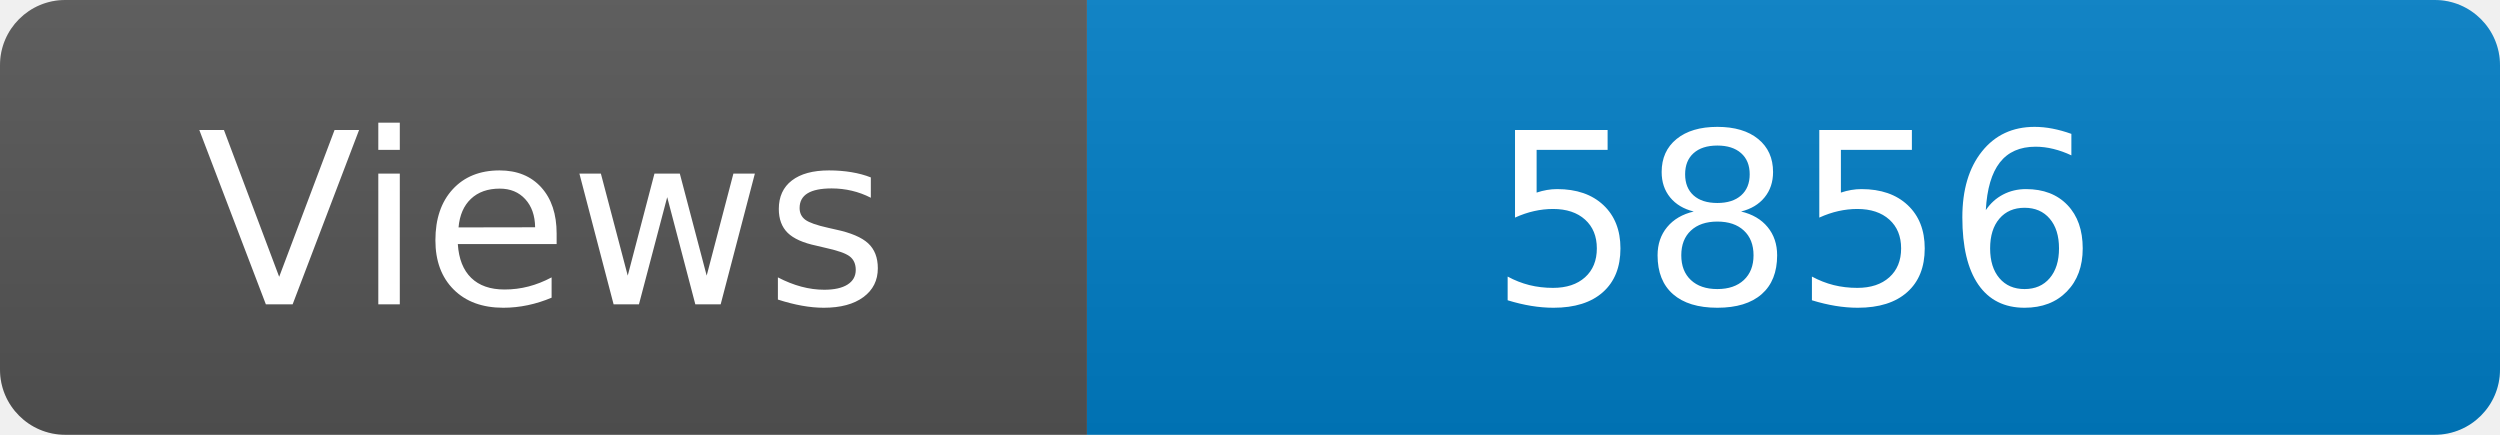
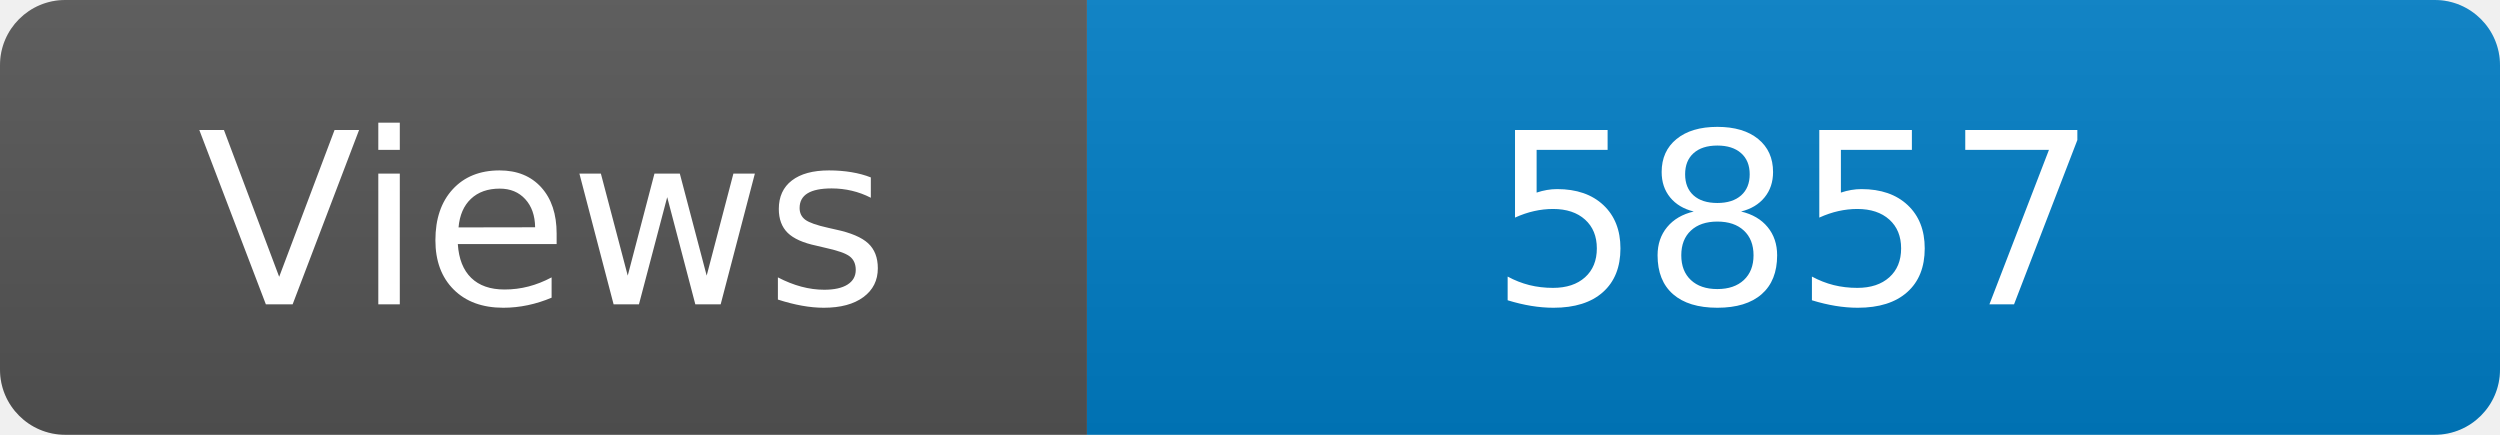
<svg xmlns="http://www.w3.org/2000/svg" width="115" height="20" role="img" aria-label="Maintained?: yes">
  <linearGradient id="s" x2="0" y2="100%">
    <stop offset="0" stop-color="#bbb" stop-opacity=".1" />
    <stop offset="1" stop-opacity=".1" />
  </linearGradient>
  <clipPath id="r">
    <rect width="115" height="20" rx="3" fill="#fff" />
  </clipPath>
  <g clip-path="url(#r)">
    <rect width="50" height="20" fill="#555" />
    <rect x="50" width="160" height="20" fill="#007ec6" />
    <rect width="115" height="20" fill="url(#s)" />
  </g>
  <g fill="#fff" text-anchor="middle" font-family="Verdana,Geneva,DejaVu Sans,sans-serif" font-size="110">
    <text x="250" y="140" transform="scale(.1)" fill="#fff">Views</text>
-     <text x="825" y="140" transform="scale(.1)" fill="#fff">5856</text>
+     <text x="825" y="140" transform="scale(.1)" fill="#fff">5857</text>
  </g>
</svg>
